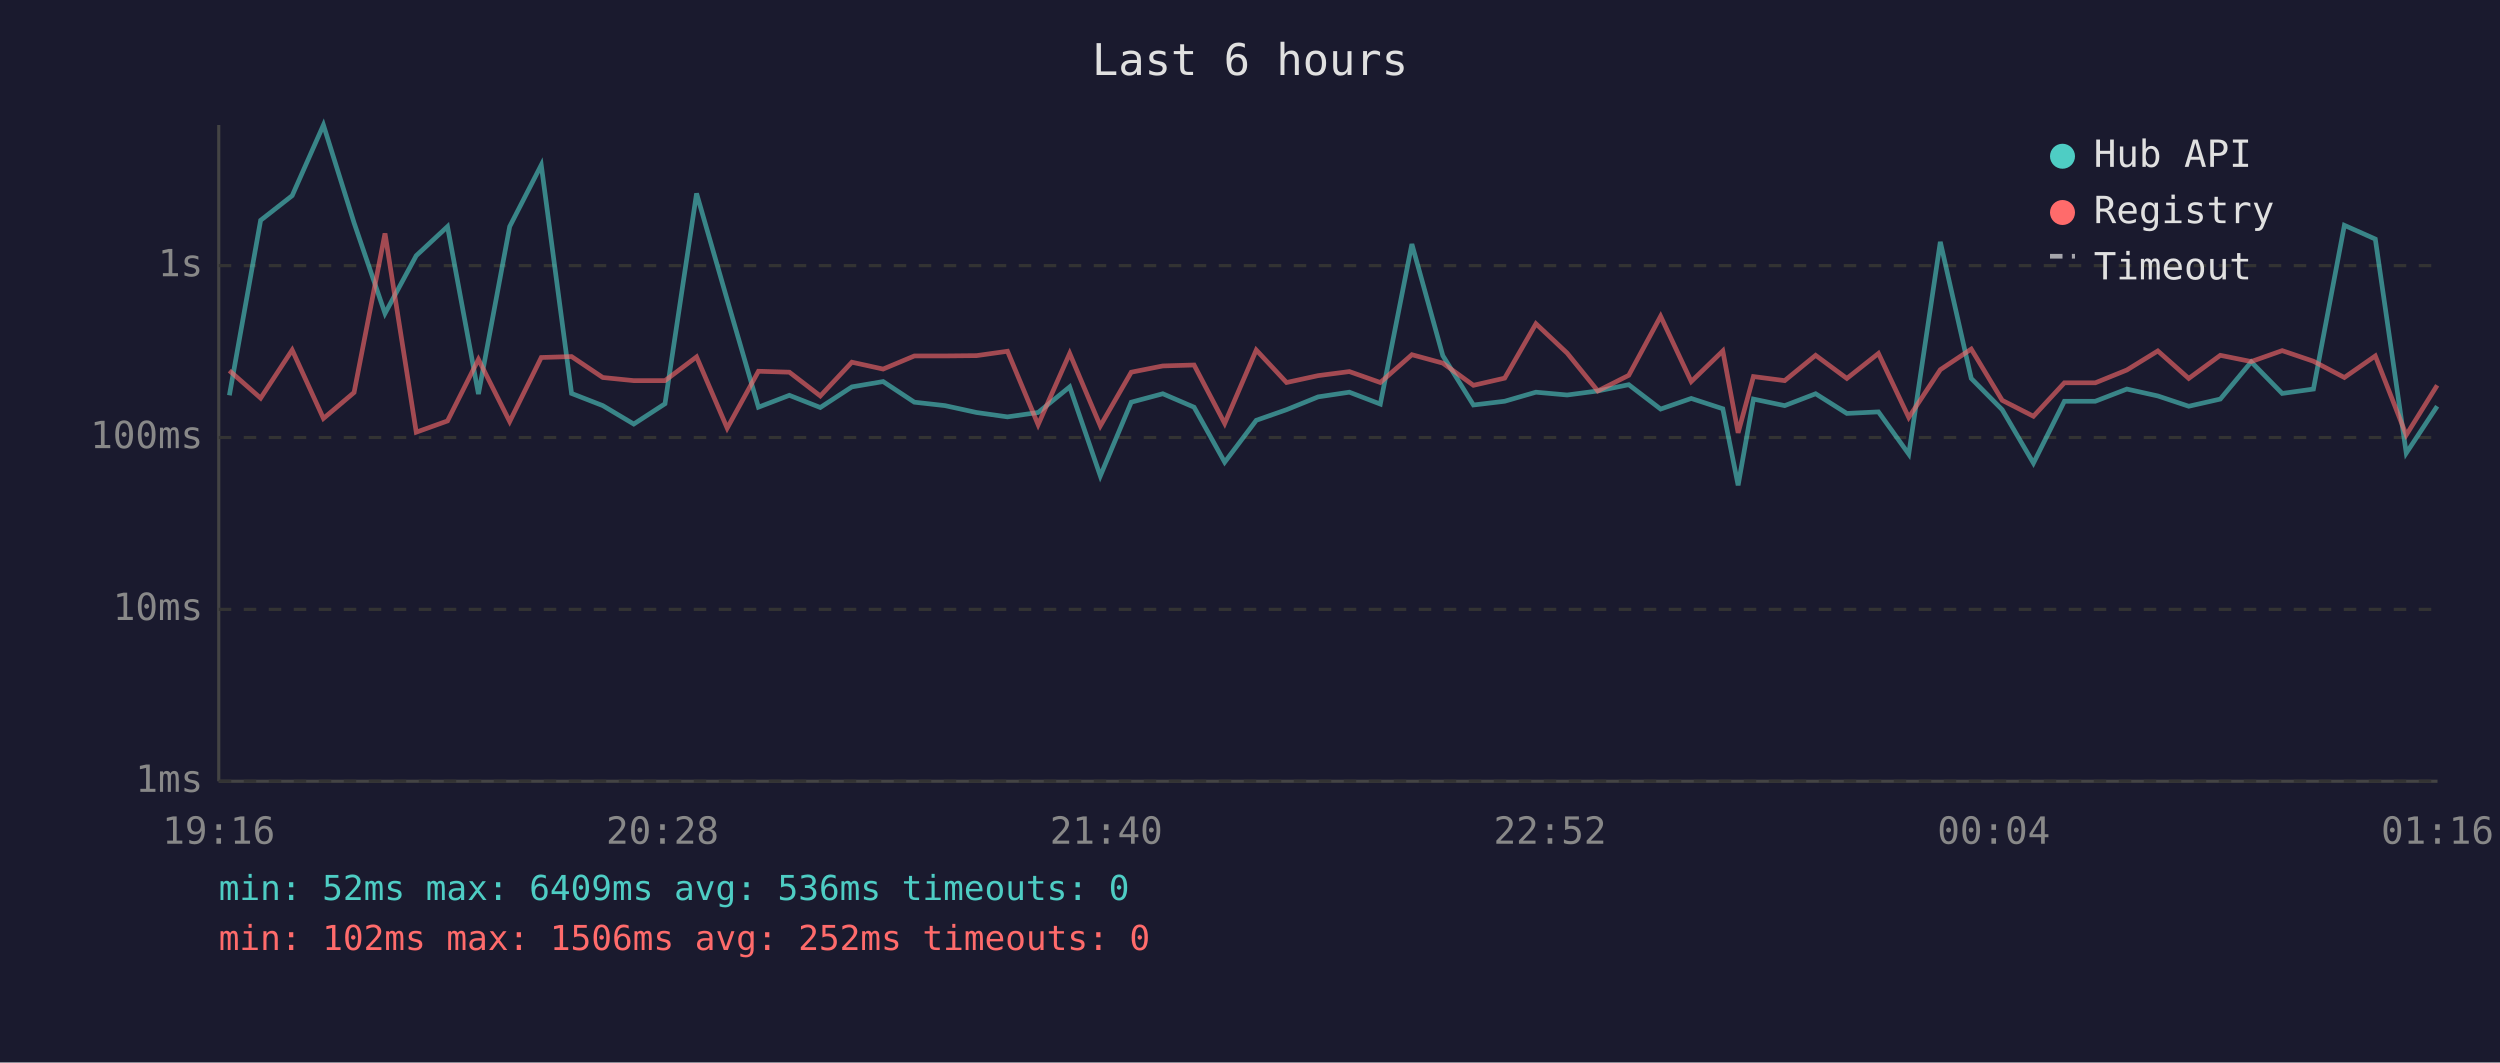
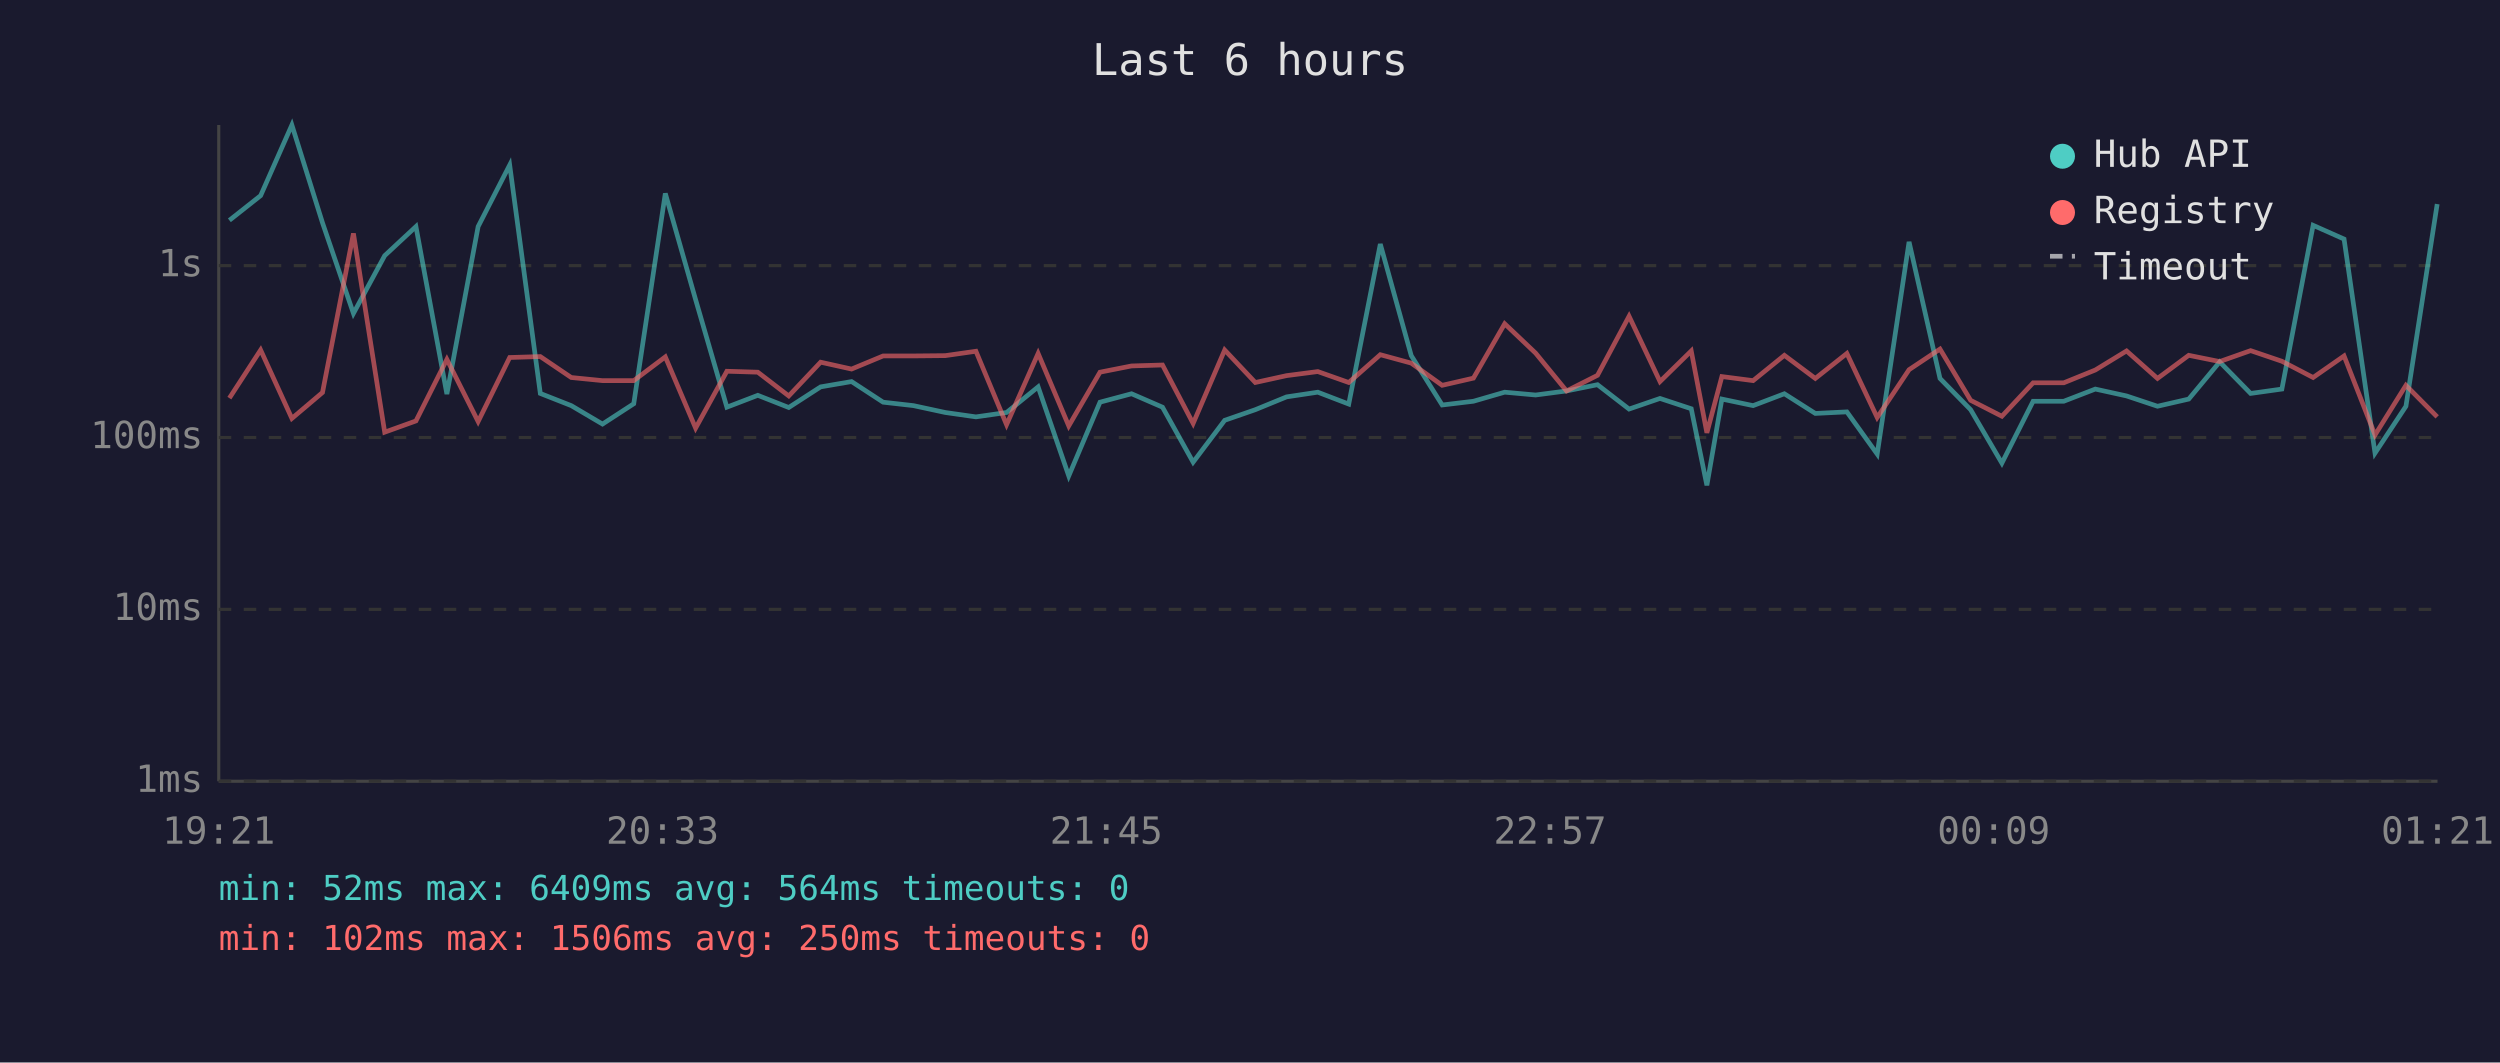
<svg xmlns="http://www.w3.org/2000/svg" viewBox="0 0 800 340" font-family="monospace" font-size="12">
  <rect width="800" height="340" fill="#1a1a2e" />
  <text x="400" y="24" fill="#e0e0e0" font-size="14" text-anchor="middle">Last 6 hours</text>
  <line x1="70" y1="40" x2="70" y2="250" stroke="#444" stroke-width="1" />
  <line x1="70" y1="250" x2="780" y2="250" stroke="#444" stroke-width="1" />
  <line x1="70" y1="250" x2="780" y2="250" stroke="#333" stroke-width="1" stroke-dasharray="4" />
  <text x="65" y="250" fill="#888" text-anchor="end" dominant-baseline="middle">1ms</text>
  <line x1="70" y1="195" x2="780" y2="195" stroke="#333" stroke-width="1" stroke-dasharray="4" />
  <text x="65" y="195" fill="#888" text-anchor="end" dominant-baseline="middle">10ms</text>
  <line x1="70" y1="140" x2="780" y2="140" stroke="#333" stroke-width="1" stroke-dasharray="4" />
  <text x="65" y="140" fill="#888" text-anchor="end" dominant-baseline="middle">100ms</text>
  <line x1="70" y1="85" x2="780" y2="85" stroke="#333" stroke-width="1" stroke-dasharray="4" />
  <text x="65" y="85" fill="#888" text-anchor="end" dominant-baseline="middle">1s</text>
-   <text x="70" y="270" fill="#888" text-anchor="middle">19:16</text>
-   <text x="212" y="270" fill="#888" text-anchor="middle">20:28</text>
-   <text x="354" y="270" fill="#888" text-anchor="middle">21:40</text>
-   <text x="496" y="270" fill="#888" text-anchor="middle">22:52</text>
-   <text x="638" y="270" fill="#888" text-anchor="middle">00:04</text>
-   <text x="780" y="270" fill="#888" text-anchor="middle">01:16</text>
-   <polyline points="73.4,126.5 83.4,70.5 93.5,62.6 103.5,40.0 113.3,71.3 123.2,100.3 133.2,81.8 143.2,72.5 153.1,126.1 163.1,72.5 173.2,52.8 182.9,125.9 192.9,129.8 202.8,135.7 212.8,129.2 222.9,61.9 232.7,95.9 242.7,130.3 252.6,126.5 262.5,130.4 272.6,123.8 282.6,122.1 292.6,128.7 302.4,129.8 312.5,132.0 322.4,133.4 332.2,132.0 342.3,123.8 352.1,152.3 362.0,128.7 372.1,126.0 382.1,130.3 391.9,147.9 402.0,134.5 411.7,131.1 421.8,127.0 431.8,125.5 441.7,129.3 451.8,78.1 461.7,113.8 471.5,129.6 481.5,128.4 491.5,125.5 501.5,126.4 511.3,125.1 521.2,123.1 531.4,130.9 541.2,127.5 551.3,130.8 556.2,155.3 561.1,127.7 571.1,129.8 581.0,126.0 591.0,132.3 601.1,131.8 610.8,145.3 620.9,77.4 630.8,121.1 640.7,131.1 650.7,148.2 660.6,128.4 670.5,128.4 680.6,124.5 690.5,126.7 700.4,130.0 710.5,127.7 720.4,115.8 730.3,125.9 740.3,124.5 750.2,72.1 760.1,76.5 770.0,145.0 779.9,130.0" fill="none" stroke="#4ecdc4" stroke-width="1.5" opacity="0.6" />
-   <polyline points="73.4,118.6 83.4,127.4 93.5,112.0 103.5,133.9 113.3,125.6 123.2,74.7 133.2,138.3 143.2,134.7 153.1,115.0 163.1,134.9 173.2,114.4 182.9,114.1 192.9,120.8 202.8,121.8 212.8,121.8 222.9,114.2 232.7,137.0 242.7,118.8 252.6,119.1 262.5,126.7 272.6,115.9 282.6,118.1 292.6,113.9 302.4,113.9 312.5,113.8 322.4,112.4 332.2,135.9 342.3,113.1 352.1,136.3 362.0,119.1 372.1,117.1 382.1,116.8 391.9,135.5 402.0,112.0 411.7,122.4 421.8,120.2 431.8,118.9 441.7,122.4 451.8,113.5 461.7,116.2 471.5,123.3 481.5,121.0 491.5,103.6 501.5,113.0 511.3,125.1 521.2,120.1 531.4,101.2 541.2,122.1 551.3,112.3 556.2,138.5 561.1,120.5 571.1,121.8 581.0,113.7 591.0,121.1 601.1,113.1 610.8,133.6 620.9,118.3 630.8,111.7 640.7,128.1 650.7,133.2 660.6,122.5 670.5,122.5 680.6,118.4 690.5,112.3 700.4,121.1 710.5,113.7 720.4,115.7 730.3,112.2 740.3,115.6 750.2,120.8 760.1,113.9 770.0,139.2 779.9,123.3" fill="none" stroke="#ff6b6b" stroke-width="1.5" opacity="0.6" />
+   <text x="70" y="270" fill="#888" text-anchor="middle">19:21</text>
+   <text x="212" y="270" fill="#888" text-anchor="middle">20:33</text>
+   <text x="354" y="270" fill="#888" text-anchor="middle">21:45</text>
+   <text x="496" y="270" fill="#888" text-anchor="middle">22:57</text>
+   <text x="638" y="270" fill="#888" text-anchor="middle">00:09</text>
+   <text x="780" y="270" fill="#888" text-anchor="middle">01:21</text>
+   <polyline points="73.4,70.5 83.4,62.6 93.4,40.0 103.2,71.3 113.1,100.3 123.1,81.8 133.1,72.5 143.0,126.1 153.0,72.5 163.1,52.8 172.9,125.9 182.8,129.8 192.8,135.7 202.8,129.2 212.9,61.9 222.6,95.9 232.6,130.3 242.5,126.5 252.4,130.4 262.6,123.8 272.5,122.1 282.6,128.7 292.3,129.8 302.5,132.0 312.3,133.4 322.1,132.0 332.2,123.8 342.0,152.3 352.0,128.7 362.1,126.0 372.0,130.3 381.8,147.9 391.9,134.5 401.7,131.1 411.7,127.0 421.7,125.5 431.6,129.3 441.7,78.1 451.6,113.8 461.5,129.6 471.5,128.4 481.5,125.5 491.4,126.4 501.3,125.1 511.2,123.1 521.3,130.9 531.2,127.5 541.2,130.8 546.2,155.3 551.0,127.7 561.0,129.8 571.0,126.0 580.9,132.3 591.0,131.8 600.7,145.3 610.9,77.4 620.8,121.1 630.6,131.1 640.6,148.2 650.6,128.4 660.4,128.4 670.5,124.5 680.5,126.7 690.4,130.0 700.4,127.7 710.3,115.8 720.2,125.9 730.2,124.5 740.2,72.1 750.1,76.5 760.0,145.0 769.9,130.0 779.9,65.3" fill="none" stroke="#4ecdc4" stroke-width="1.5" opacity="0.6" />
+   <polyline points="73.4,127.4 83.4,112.0 93.4,133.9 103.2,125.6 113.1,74.7 123.1,138.3 133.1,134.7 143.0,115.0 153.0,134.9 163.1,114.4 172.9,114.1 182.8,120.8 192.8,121.8 202.8,121.8 212.9,114.2 222.6,137.0 232.6,118.8 242.5,119.1 252.4,126.7 262.6,115.9 272.5,118.1 282.6,113.9 292.3,113.9 302.5,113.8 312.3,112.4 322.1,135.9 332.2,113.1 342.0,136.3 352.0,119.1 362.1,117.1 372.0,116.8 381.8,135.5 391.9,112.0 401.7,122.4 411.7,120.2 421.7,118.9 431.6,122.4 441.7,113.5 451.6,116.2 461.5,123.3 471.5,121.0 481.5,103.6 491.4,113.0 501.3,125.1 511.2,120.1 521.3,101.2 531.2,122.1 541.2,112.3 546.2,138.5 551.0,120.5 561.0,121.8 571.0,113.7 580.9,121.1 591.0,113.1 600.7,133.6 610.9,118.3 620.8,111.7 630.6,128.1 640.6,133.2 650.6,122.5 660.4,122.5 670.5,118.4 680.5,112.3 690.4,121.1 700.4,113.7 710.3,115.7 720.2,112.2 730.2,115.6 740.2,120.8 750.1,113.9 760.0,139.2 769.9,123.3 779.9,133.4" fill="none" stroke="#ff6b6b" stroke-width="1.5" opacity="0.6" />
  <circle cx="660" cy="50" r="4" fill="#4ecdc4" />
  <text x="670" y="50" fill="#e0e0e0" dominant-baseline="middle">Hub API</text>
  <circle cx="660" cy="68" r="4" fill="#ff6b6b" />
  <text x="670" y="68" fill="#e0e0e0" dominant-baseline="middle">Registry</text>
  <line x1="656" y1="82" x2="664" y2="82" stroke="#e0e0e0" stroke-width="1.5" stroke-dasharray="4,3" opacity="0.7" />
  <text x="670" y="86" fill="#e0e0e0" dominant-baseline="middle">Timeout</text>
-   <text x="70" y="288" fill="#4ecdc4" font-size="11">min: 52ms  max: 6409ms  avg: 536ms  timeouts: 0</text>
-   <text x="70" y="304" fill="#ff6b6b" font-size="11">min: 102ms  max: 1506ms  avg: 252ms  timeouts: 0</text>
+   <text x="70" y="288" fill="#4ecdc4" font-size="11">min: 52ms  max: 6409ms  avg: 564ms  timeouts: 0</text>
+   <text x="70" y="304" fill="#ff6b6b" font-size="11">min: 102ms  max: 1506ms  avg: 250ms  timeouts: 0</text>
</svg>
